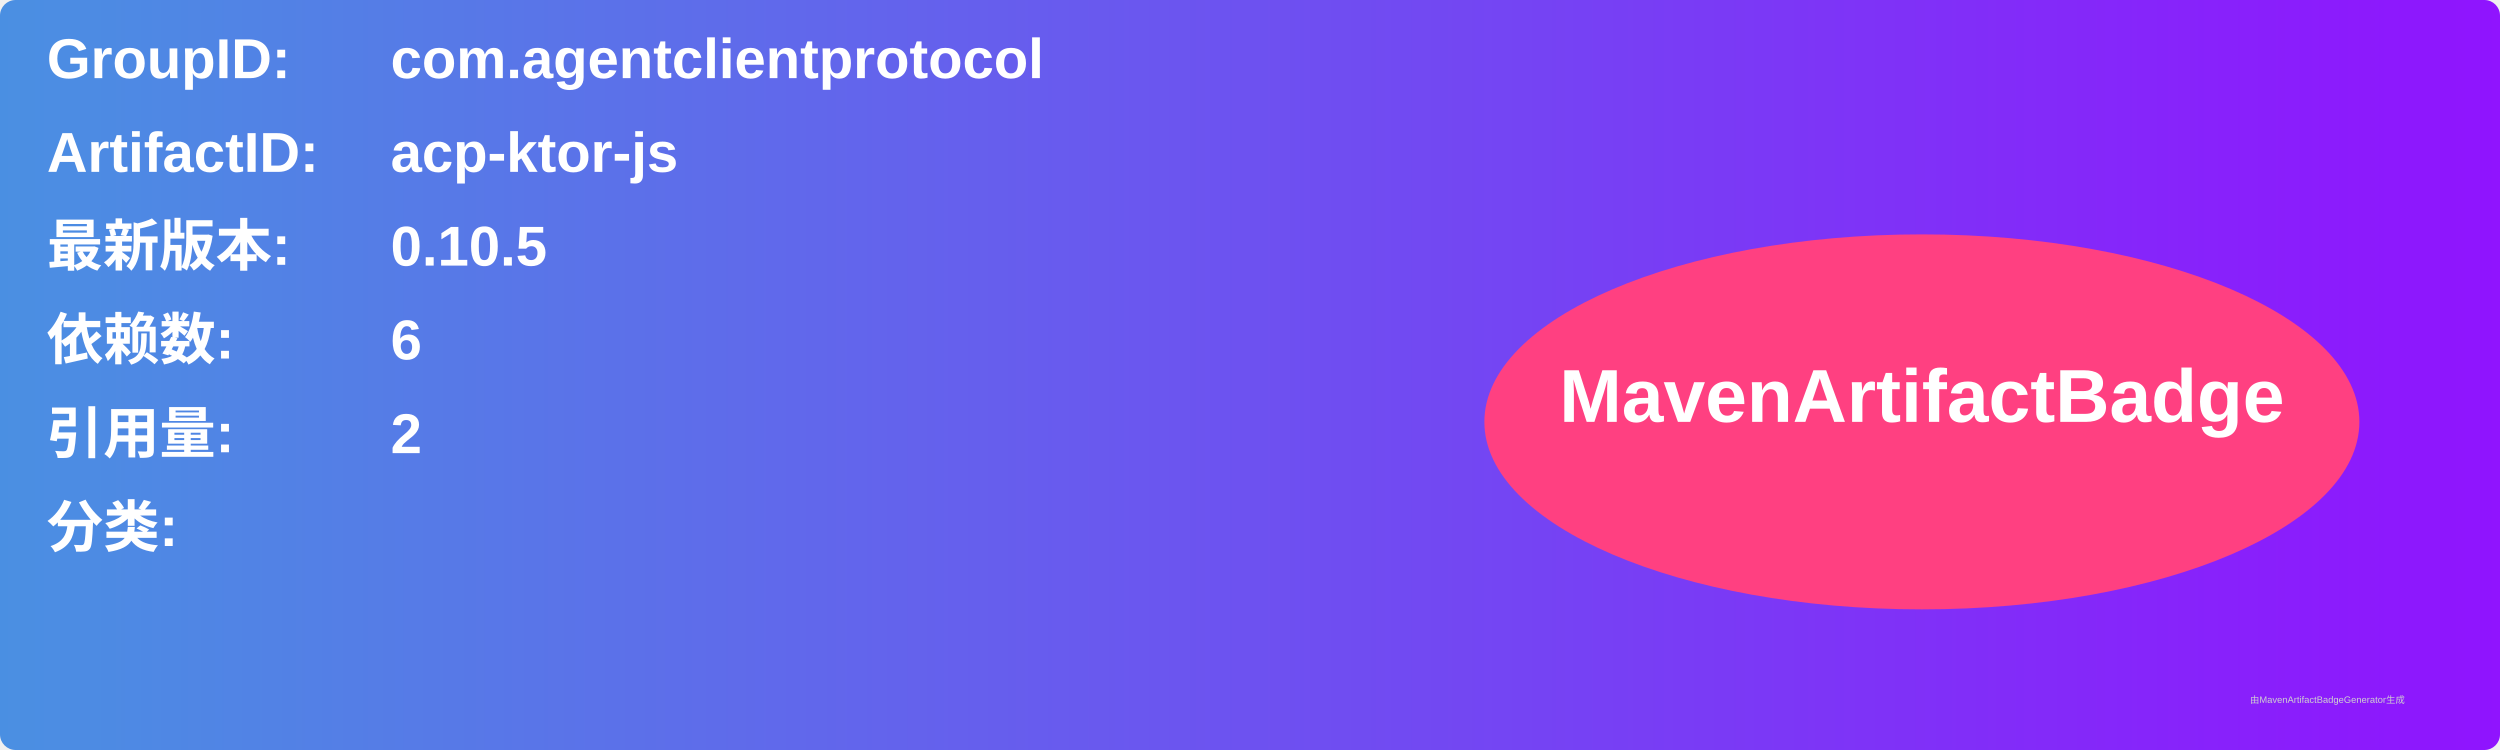
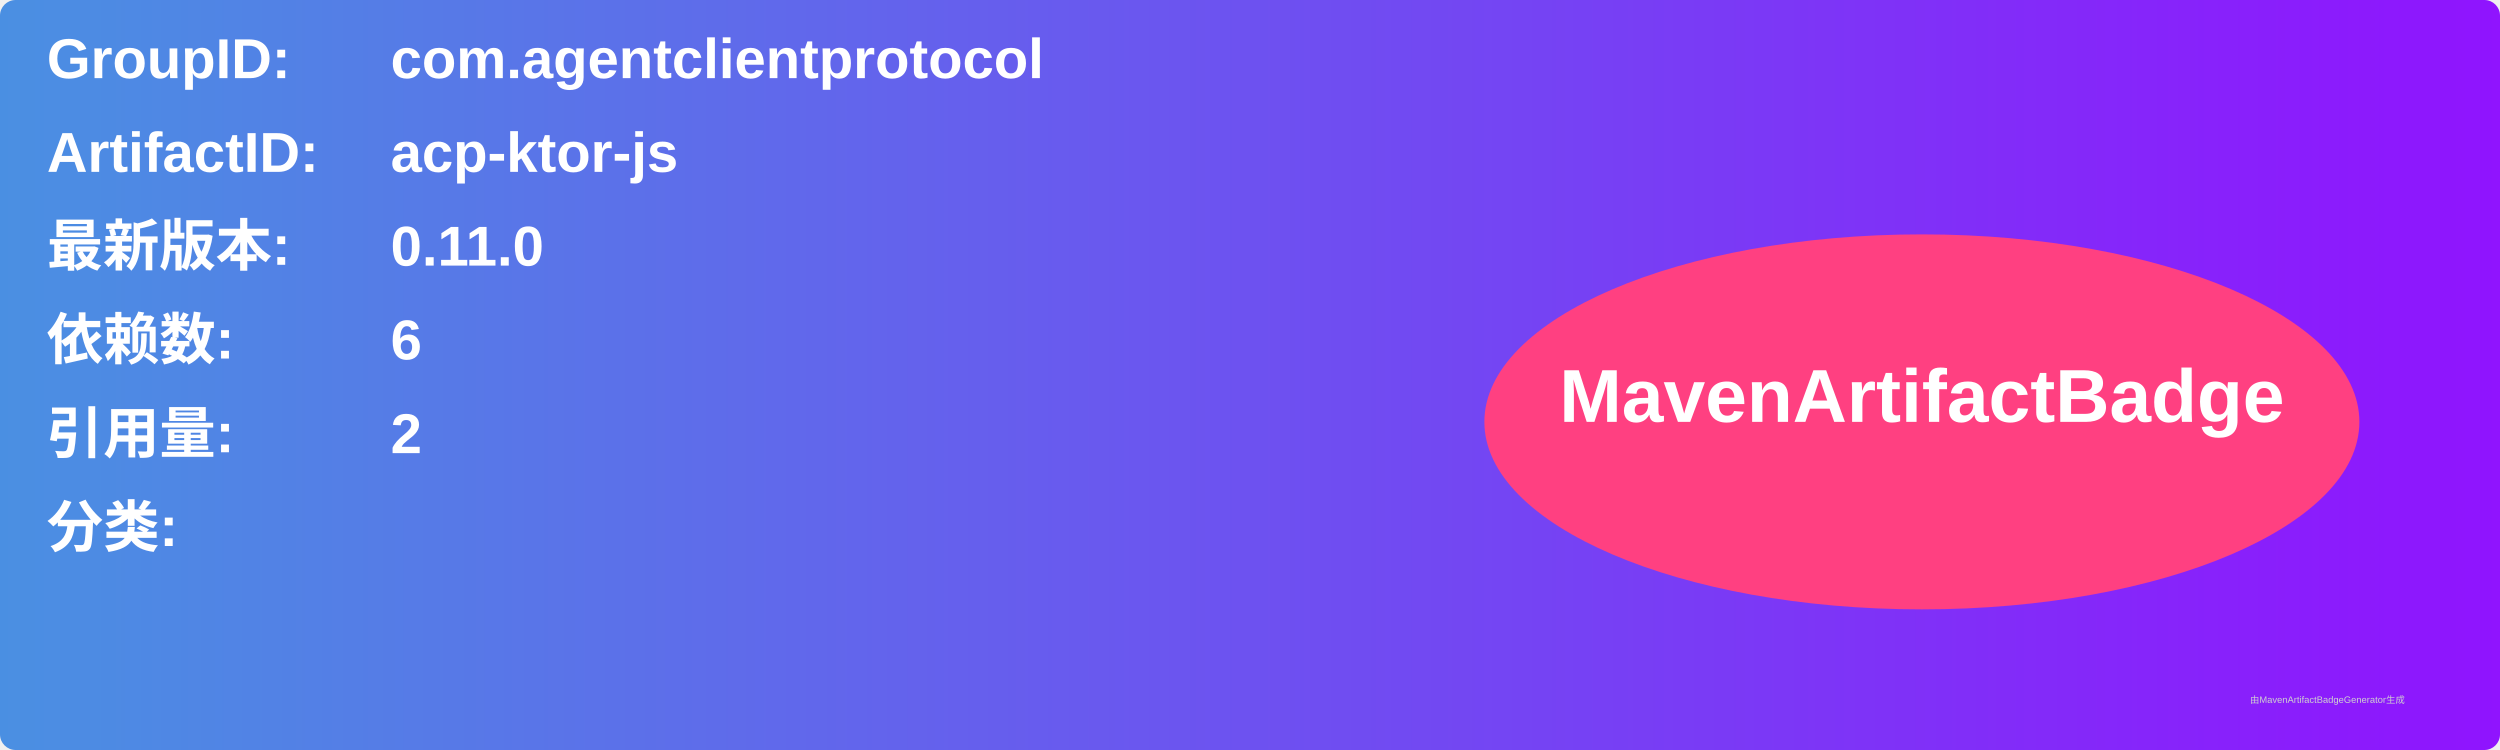
<svg xmlns="http://www.w3.org/2000/svg" width="800" height="240" viewBox="0 0 800 240">
  <linearGradient id="grad" x1="0%" y1="0%" x2="100%" y2="0%">
    <stop offset="0%" stop-color="#4a90e2" />
    <stop offset="100%" stop-color="#9013fe" />
  </linearGradient>
  <rect width="100%" height="100%" rx="5" ry="5" fill="url(#grad)" />
  <g transform="translate(15, 15)">
    <text x="0" y="10" font-family="Arial" font-size="18" fill="white" font-weight="bold" width="260">GroupID:</text>
    <text x="110" y="10" font-family="Arial" font-size="18" fill="white" font-weight="bold" width="460">com.agentclientprotocol</text>
    <text x="0" y="40" font-family="Arial" font-size="18" fill="white" font-weight="bold" width="260">ArtifactID:</text>
    <text x="110" y="40" font-family="Arial" font-size="18" fill="white" font-weight="bold" width="460">acp-ktor-js</text>
    <text x="0" y="70" font-family="Arial" font-size="18" fill="white" font-weight="bold">最新版本:</text>
    <text x="110" y="70" font-family="Arial" font-size="18" fill="white" font-weight="bold">
-       <tspan font-weight="bold">0.10.5</tspan>
+       <tspan font-weight="bold">0.11.0</tspan>
    </text>
    <text x="0" y="100" font-family="Arial" font-size="18" fill="white" font-weight="bold">依赖数: </text>
    <text x="110" y="100" font-family="Arial" font-size="18" fill="white">
      <tspan font-weight="bold">6</tspan>
    </text>
    <text x="0" y="130" font-family="Arial" font-size="18" fill="white" font-weight="bold">引用量: </text>
    <text x="110" y="130" font-family="Arial" font-size="18" fill="white">
      <tspan font-weight="bold">2</tspan>
    </text>
    <text x="0" y="160" font-family="Arial" font-size="18" fill="white" font-weight="bold">分类:</text>
    <text x="10" y="190" font-family="Arial" font-size="10" fill="white">
      <tspan font-weight="bold" />
    </text>
    <ellipse cx="600" cy="120" rx="140" ry="60" fill="#ff4081" />
    <text x="600" y="120" text-anchor="middle" font-family="Arial" font-size="24" fill="white" font-weight="bold">MavenArtifactBadge</text>
  </g>
  <text x="720" y="225" font-family="Arial" font-size="3" fill="#d0d0d0">由MavenArtifactBadgeGenerator生成</text>
</svg>
